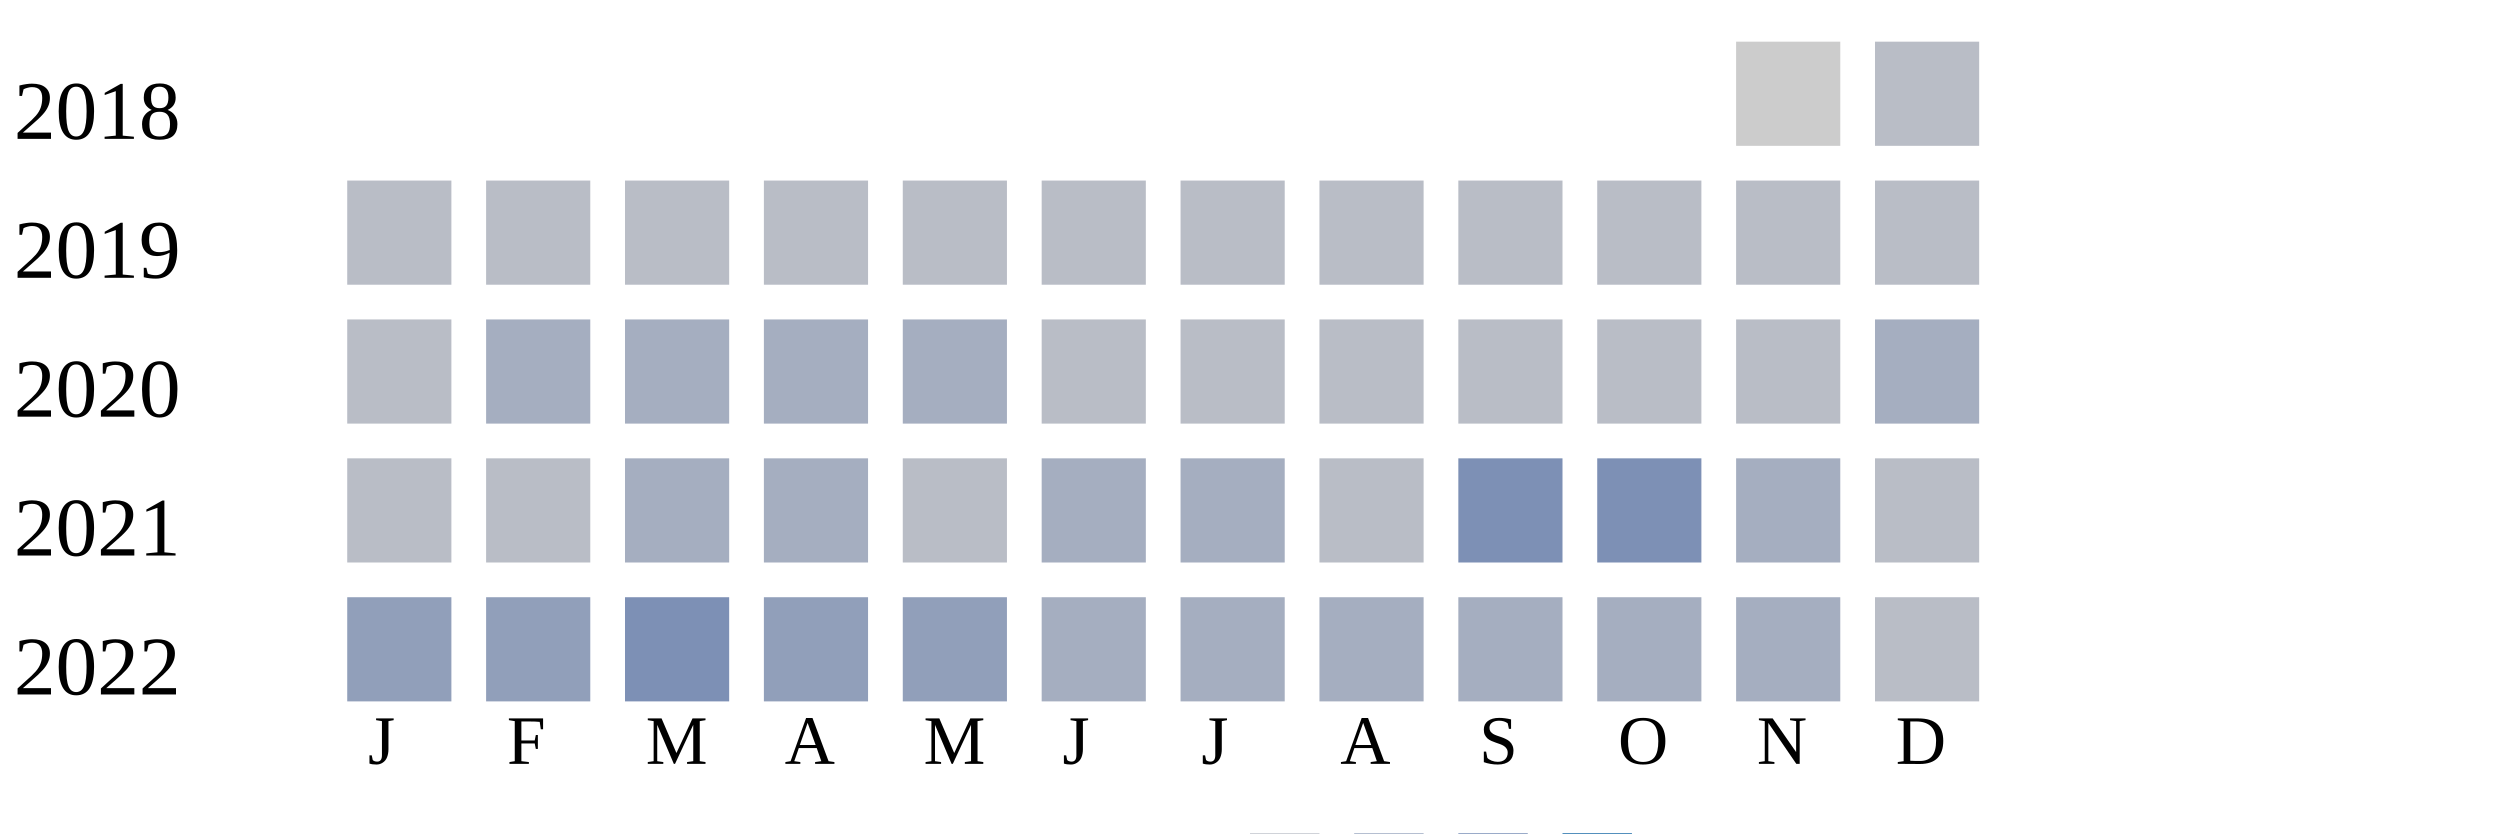
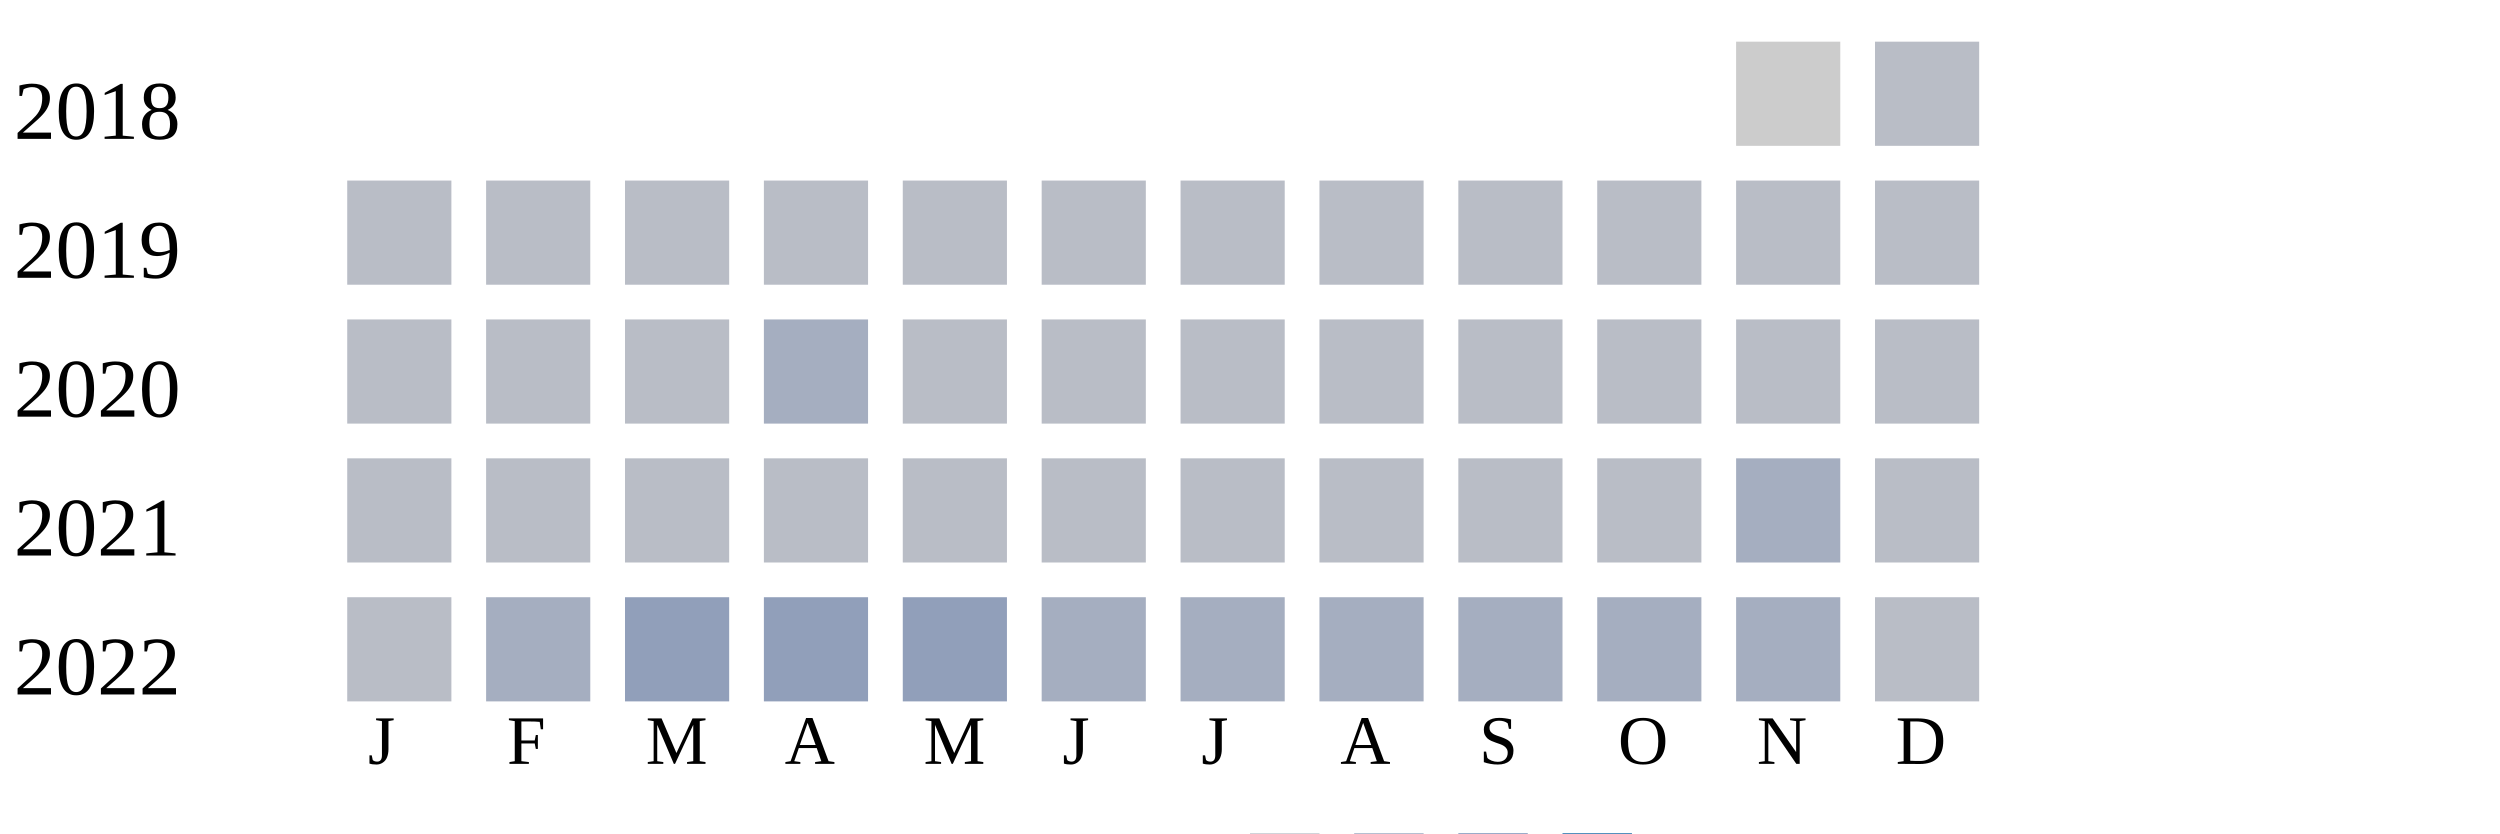
<svg xmlns="http://www.w3.org/2000/svg" width="360" height="120">
  <g transform="translate(0 0)">
    <text x="2" y="20">2018</text>
    <rect x="250" y="6" width="15" height="15" fill="#cccccc" />
    <rect x="270" y="6" width="15" height="15" fill="#b9bdc6" />
  </g>
  <g transform="translate(0 20)">
    <text x="2" y="20">2019</text>
    <rect x="50" y="6" width="15" height="15" fill="#b9bdc6" />
    <rect x="70" y="6" width="15" height="15" fill="#b9bdc6" />
    <rect x="90" y="6" width="15" height="15" fill="#b9bdc6" />
    <rect x="110" y="6" width="15" height="15" fill="#b9bdc6" />
    <rect x="130" y="6" width="15" height="15" fill="#b9bdc6" />
    <rect x="150" y="6" width="15" height="15" fill="#b9bdc6" />
    <rect x="170" y="6" width="15" height="15" fill="#b9bdc6" />
    <rect x="190" y="6" width="15" height="15" fill="#b9bdc6" />
    <rect x="210" y="6" width="15" height="15" fill="#b9bdc6" />
    <rect x="230" y="6" width="15" height="15" fill="#b9bdc6" />
    <rect x="250" y="6" width="15" height="15" fill="#b9bdc6" />
    <rect x="270" y="6" width="15" height="15" fill="#b9bdc6" />
  </g>
  <g transform="translate(0 40)">
    <text x="2" y="20">2020</text>
    <rect x="50" y="6" width="15" height="15" fill="#b9bdc6" />
-     <rect x="70" y="6" width="15" height="15" fill="#a5aec0" />
-     <rect x="90" y="6" width="15" height="15" fill="#a5aec0" />
+     <rect x="70" y="6" width="15" height="15" fill="#b9bdc6" />
+     <rect x="90" y="6" width="15" height="15" fill="#b9bdc6" />
    <rect x="110" y="6" width="15" height="15" fill="#a5aec0" />
-     <rect x="130" y="6" width="15" height="15" fill="#a5aec0" />
+     <rect x="130" y="6" width="15" height="15" fill="#b9bdc6" />
    <rect x="150" y="6" width="15" height="15" fill="#b9bdc6" />
    <rect x="170" y="6" width="15" height="15" fill="#b9bdc6" />
    <rect x="190" y="6" width="15" height="15" fill="#b9bdc6" />
    <rect x="210" y="6" width="15" height="15" fill="#b9bdc6" />
    <rect x="230" y="6" width="15" height="15" fill="#b9bdc6" />
    <rect x="250" y="6" width="15" height="15" fill="#b9bdc6" />
-     <rect x="270" y="6" width="15" height="15" fill="#a5aec0" />
+     <rect x="270" y="6" width="15" height="15" fill="#b9bdc6" />
  </g>
  <g transform="translate(0 60)">
    <text x="2" y="20">2021</text>
    <rect x="50" y="6" width="15" height="15" fill="#b9bdc6" />
    <rect x="70" y="6" width="15" height="15" fill="#b9bdc6" />
-     <rect x="90" y="6" width="15" height="15" fill="#a5aec0" />
-     <rect x="110" y="6" width="15" height="15" fill="#a5aec0" />
+     <rect x="90" y="6" width="15" height="15" fill="#b9bdc6" />
+     <rect x="110" y="6" width="15" height="15" fill="#b9bdc6" />
    <rect x="130" y="6" width="15" height="15" fill="#b9bdc6" />
-     <rect x="150" y="6" width="15" height="15" fill="#a5aec0" />
-     <rect x="170" y="6" width="15" height="15" fill="#a5aec0" />
+     <rect x="150" y="6" width="15" height="15" fill="#b9bdc6" />
+     <rect x="170" y="6" width="15" height="15" fill="#b9bdc6" />
    <rect x="190" y="6" width="15" height="15" fill="#b9bdc6" />
-     <rect x="210" y="6" width="15" height="15" fill="#7d90b5" />
-     <rect x="230" y="6" width="15" height="15" fill="#7d90b5" />
+     <rect x="210" y="6" width="15" height="15" fill="#b9bdc6" />
+     <rect x="230" y="6" width="15" height="15" fill="#b9bdc6" />
    <rect x="250" y="6" width="15" height="15" fill="#a5aec0" />
    <rect x="270" y="6" width="15" height="15" fill="#b9bdc6" />
  </g>
  <g transform="translate(0 80)">
    <text x="2" y="20">2022</text>
-     <rect x="50" y="6" width="15" height="15" fill="#919fba" />
-     <rect x="70" y="6" width="15" height="15" fill="#919fba" />
-     <rect x="90" y="6" width="15" height="15" fill="#7d90b5" />
+     <rect x="50" y="6" width="15" height="15" fill="#b9bdc6" />
+     <rect x="70" y="6" width="15" height="15" fill="#a5aec0" />
+     <rect x="90" y="6" width="15" height="15" fill="#919fba" />
    <rect x="110" y="6" width="15" height="15" fill="#919fba" />
    <rect x="130" y="6" width="15" height="15" fill="#919fba" />
    <rect x="150" y="6" width="15" height="15" fill="#a5aec0" />
    <rect x="170" y="6" width="15" height="15" fill="#a5aec0" />
    <rect x="190" y="6" width="15" height="15" fill="#a5aec0" />
    <rect x="210" y="6" width="15" height="15" fill="#a5aec0" />
    <rect x="230" y="6" width="15" height="15" fill="#a5aec0" />
    <rect x="250" y="6" width="15" height="15" fill="#a5aec0" />
    <rect x="270" y="6" width="15" height="15" fill="#b9bdc6" />
  </g>
  <text style="font-size: 10px; text-align: center" x="53" y="110">J</text>
  <text style="font-size: 10px; text-align: center" x="73" y="110">F</text>
  <text style="font-size: 10px; text-align: center" x="93" y="110">M</text>
  <text style="font-size: 10px; text-align: center" x="113" y="110">A</text>
  <text style="font-size: 10px; text-align: center" x="133" y="110">M</text>
  <text style="font-size: 10px; text-align: center" x="153" y="110">J</text>
  <text style="font-size: 10px; text-align: center" x="173" y="110">J</text>
  <text style="font-size: 10px; text-align: center" x="193" y="110">A</text>
  <text style="font-size: 10px; text-align: center" x="213" y="110">S</text>
  <text style="font-size: 10px; text-align: center" x="233" y="110">O</text>
  <text style="font-size: 10px; text-align: center" x="253" y="110">N</text>
  <text style="font-size: 10px; text-align: center" x="273" y="110">D</text>
  <text style="font-size: 10px;" x="155" y="129">Less</text>
  <rect fill="#b9bdc6" width="10" height="10" x="180" y="120" />
  <rect fill="#919fba" width="10" height="10" x="195" y="120" />
  <rect fill="#6882ae" width="10" height="10" x="210" y="120" />
  <rect fill="#005a9c" width="10" height="10" x="225" y="120" />
  <text x="240" y="129" style="font-size: 10px;">More</text>
</svg>
